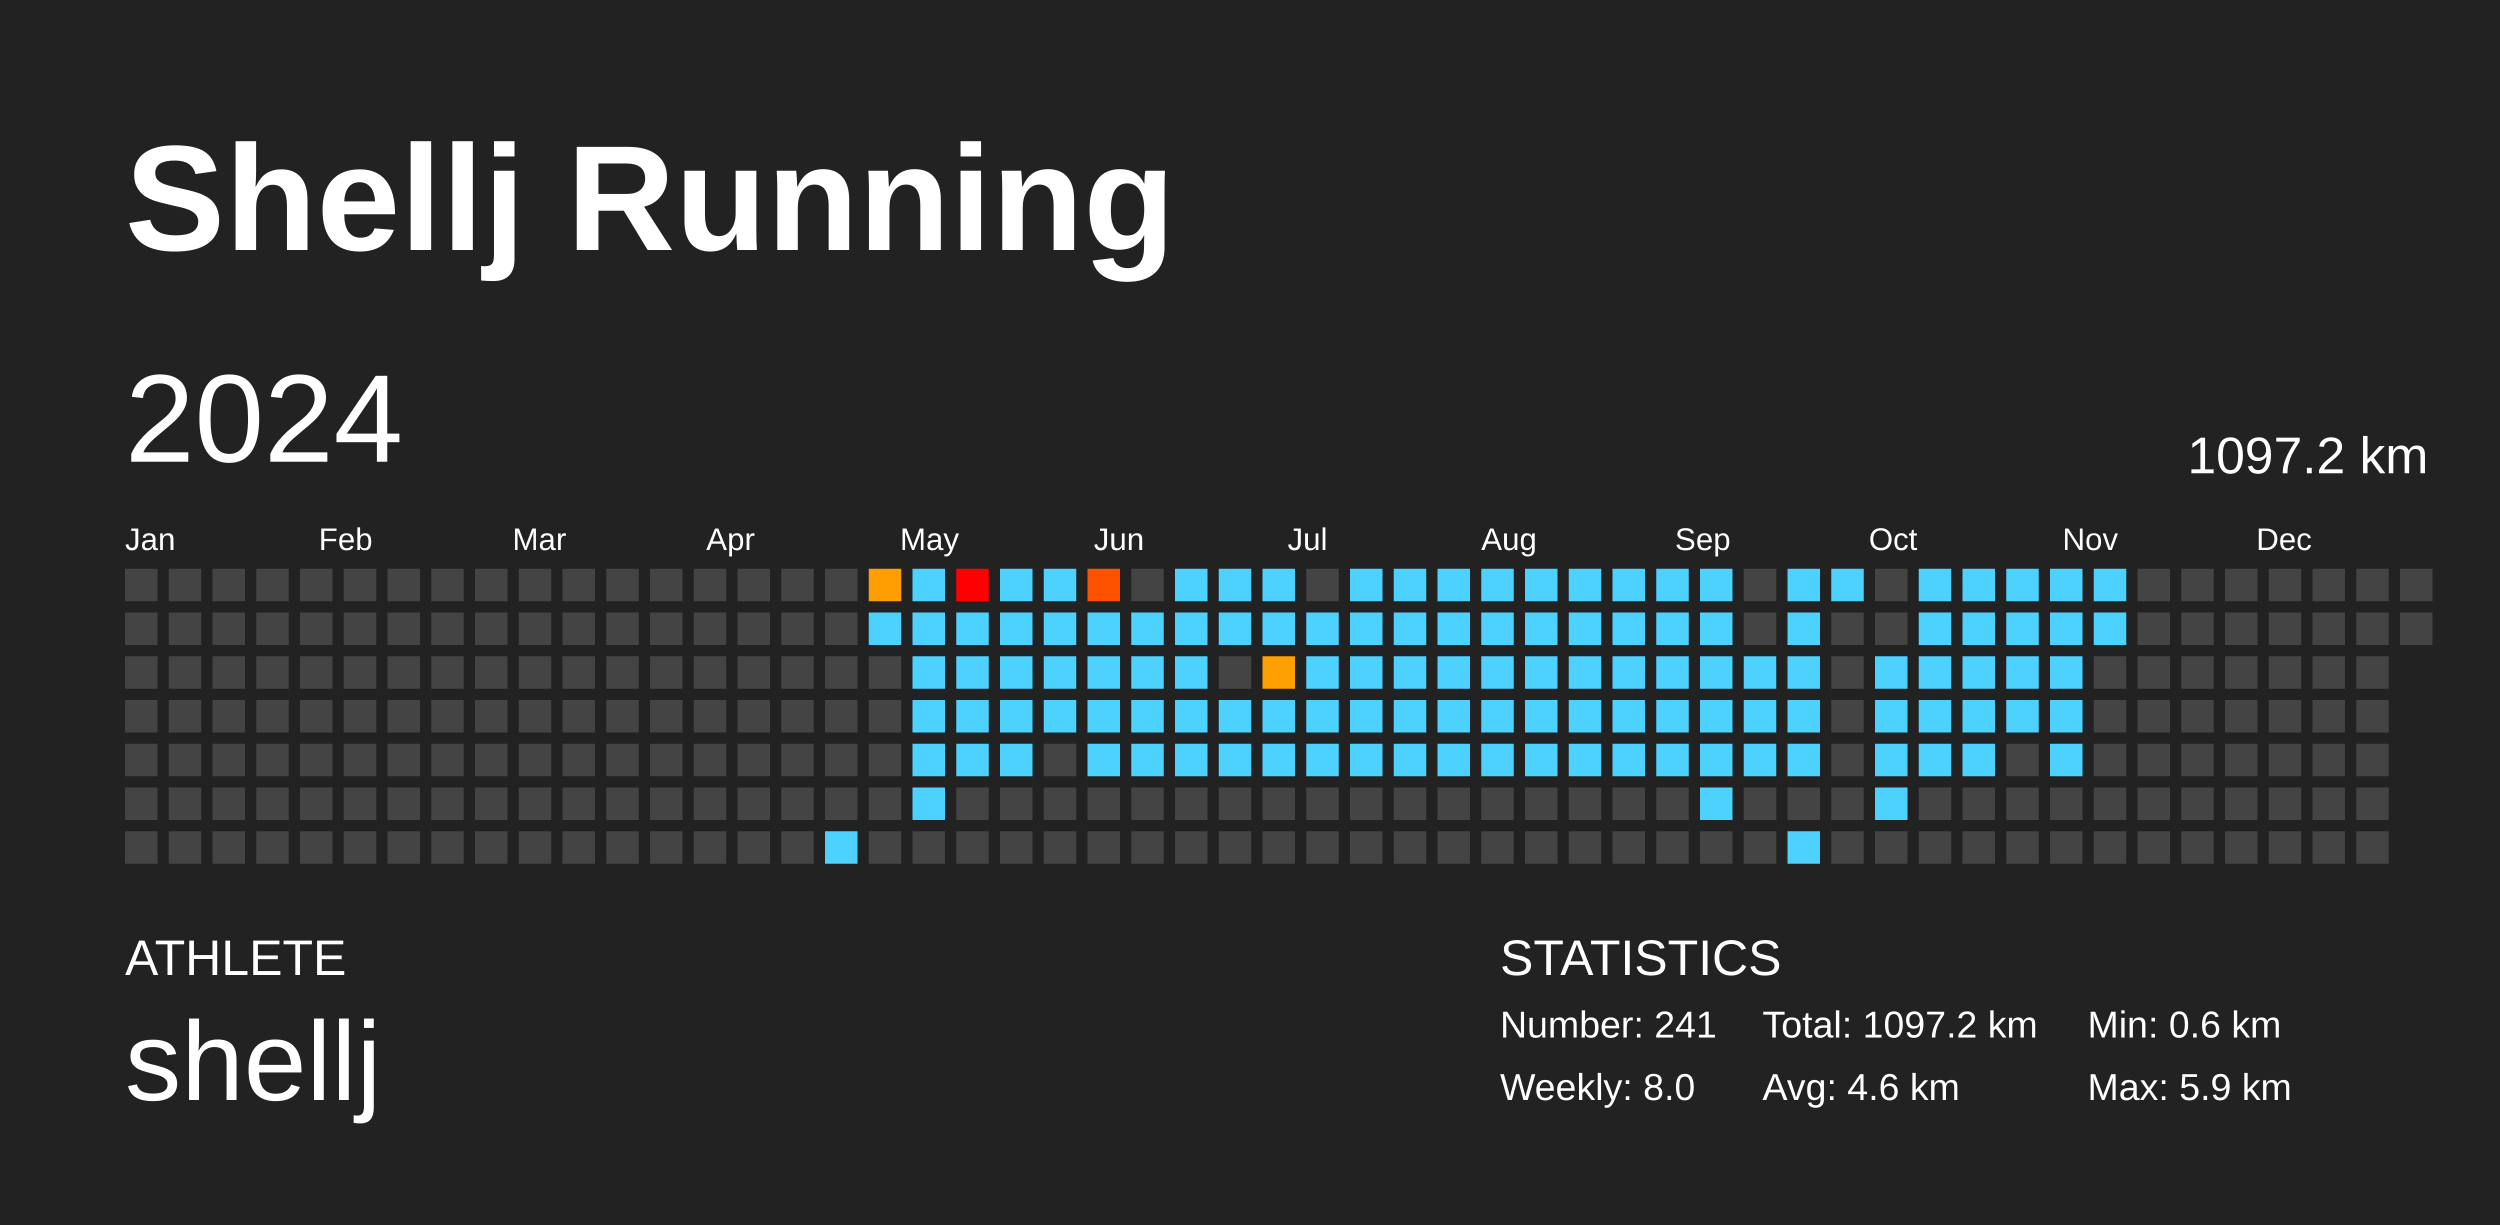
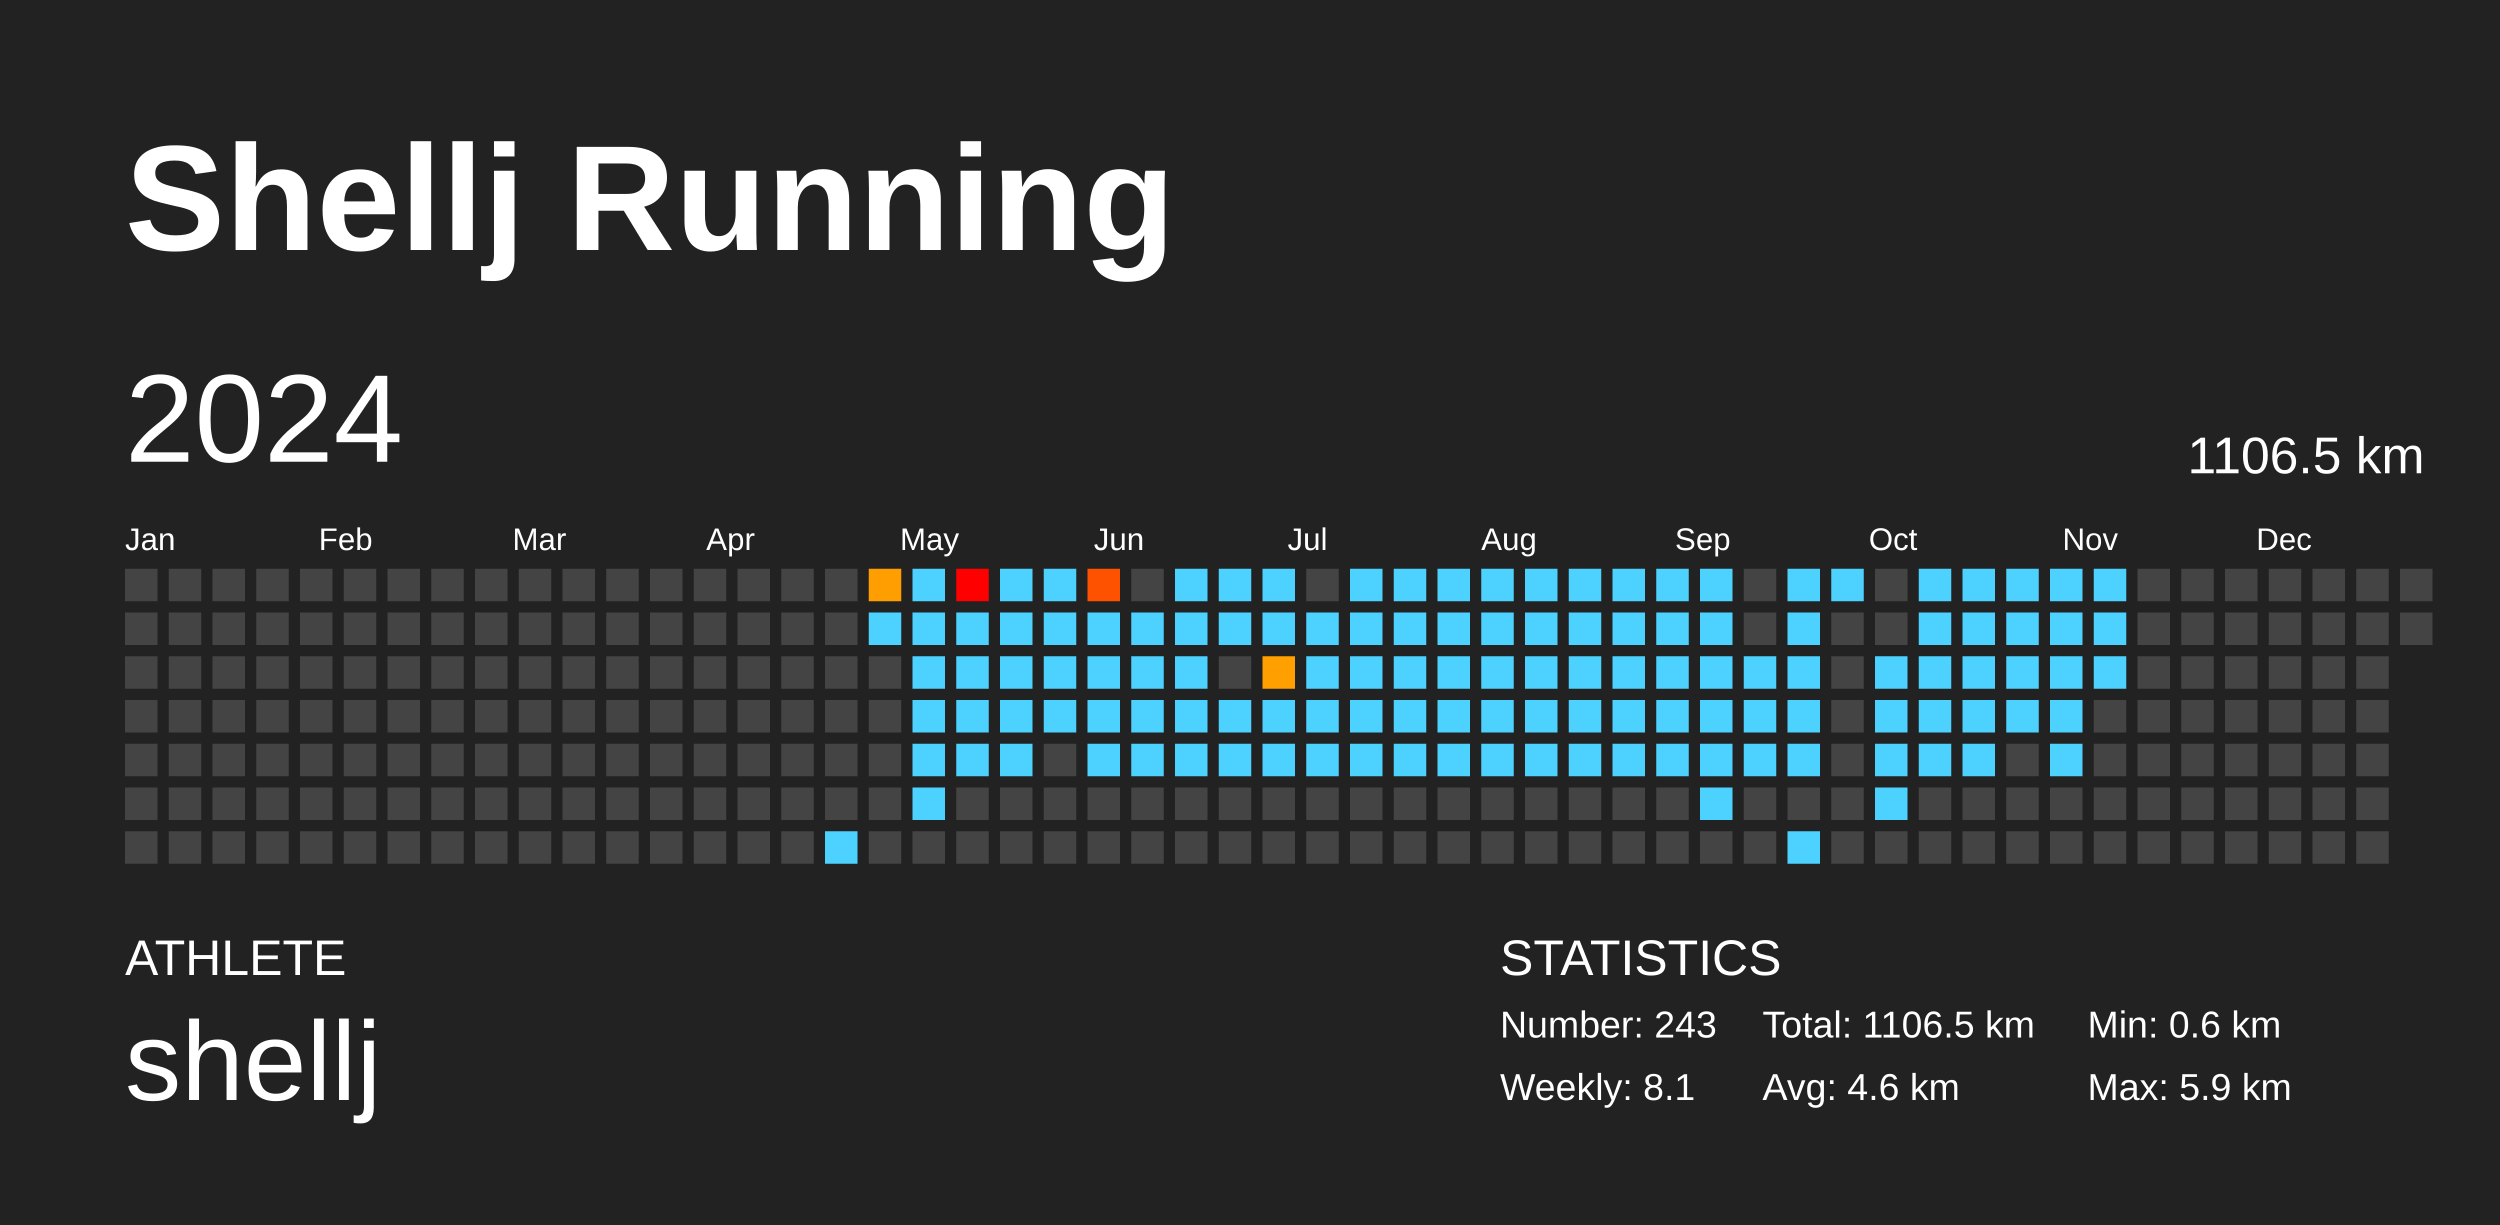
<svg xmlns="http://www.w3.org/2000/svg" baseProfile="full" height="98mm" version="1.1" viewBox="0,0,200,98" width="200mm">
  <defs />
  <rect fill="#222222" height="98" width="200" x="0" y="0" />
  <text fill="#FFFFFF" style="font-size:12px; font-family:Arial; font-weight:bold;" x="10" y="20">Shellj Running</text>
  <text fill="#FFFFFF" style="font-size:4px; font-family:Arial" x="10" y="78">ATHLETE</text>
  <text fill="#FFFFFF" style="font-size:9px; font-family:Arial" x="10" y="88">shellj</text>
  <text fill="#FFFFFF" style="font-size:4px; font-family:Arial" x="120" y="78">STATISTICS</text>
-   <text fill="#FFFFFF" style="font-size:3px; font-family:Arial" x="120" y="83">Number: 241</text>
-   <text fill="#FFFFFF" style="font-size:3px; font-family:Arial" x="120" y="88">Weekly: 8.0</text>
-   <text fill="#FFFFFF" style="font-size:3px; font-family:Arial" x="141" y="83">Total: 1097.2 km</text>
+   <text fill="#FFFFFF" style="font-size:3px; font-family:Arial" x="120" y="83">Number: 243</text>
+   <text fill="#FFFFFF" style="font-size:3px; font-family:Arial" x="120" y="88">Weekly: 8.1</text>
+   <text fill="#FFFFFF" style="font-size:3px; font-family:Arial" x="141" y="83">Total: 1106.5 km</text>
  <text fill="#FFFFFF" style="font-size:3px; font-family:Arial" x="141" y="88">Avg: 4.6 km</text>
  <text fill="#FFFFFF" style="font-size:3px; font-family:Arial" x="167" y="83">Min: 0.6 km</text>
  <text fill="#FFFFFF" style="font-size:3px; font-family:Arial" x="167" y="88">Max: 5.9 km</text>
  <text dominant-baseline="hanging" fill="#FFFFFF" style="font-size:10.0px; font-family:Arial;" x="10" y="30">2024</text>
-   <text dominant-baseline="hanging" fill="#FFFFFF" style="font-size:4.125px; font-family:Arial;" x="175" y="35">1097.2 km</text>
+   <text dominant-baseline="hanging" fill="#FFFFFF" style="font-size:4.125px; font-family:Arial;" x="175" y="35">1106.5 km</text>
  <text fill="#FFFFFF" style="font-size:2.5px; font-family:Arial" x="10.0" y="44">Jan</text>
  <text fill="#FFFFFF" style="font-size:2.5px; font-family:Arial" x="25.5" y="44">Feb</text>
  <text fill="#FFFFFF" style="font-size:2.5px; font-family:Arial" x="41.0" y="44">Mar</text>
  <text fill="#FFFFFF" style="font-size:2.5px; font-family:Arial" x="56.5" y="44">Apr</text>
  <text fill="#FFFFFF" style="font-size:2.5px; font-family:Arial" x="72.0" y="44">May</text>
  <text fill="#FFFFFF" style="font-size:2.5px; font-family:Arial" x="87.5" y="44">Jun</text>
  <text fill="#FFFFFF" style="font-size:2.5px; font-family:Arial" x="103.0" y="44">Jul</text>
  <text fill="#FFFFFF" style="font-size:2.5px; font-family:Arial" x="118.5" y="44">Aug</text>
  <text fill="#FFFFFF" style="font-size:2.5px; font-family:Arial" x="134.0" y="44">Sep</text>
  <text fill="#FFFFFF" style="font-size:2.5px; font-family:Arial" x="149.5" y="44">Oct</text>
  <text fill="#FFFFFF" style="font-size:2.5px; font-family:Arial" x="165.0" y="44">Nov</text>
  <text fill="#FFFFFF" style="font-size:2.5px; font-family:Arial" x="180.5" y="44">Dec</text>
  <rect fill="#444444" height="2.6" width="2.6" x="10.0" y="45.5" />
  <rect fill="#444444" height="2.6" width="2.6" x="10.0" y="49.0" />
  <rect fill="#444444" height="2.6" width="2.6" x="10.0" y="52.5" />
  <rect fill="#444444" height="2.6" width="2.6" x="10.0" y="56.0" />
  <rect fill="#444444" height="2.6" width="2.6" x="10.0" y="59.5" />
  <rect fill="#444444" height="2.6" width="2.6" x="10.0" y="63.0" />
  <rect fill="#444444" height="2.6" width="2.6" x="10.0" y="66.5" />
  <rect fill="#444444" height="2.6" width="2.6" x="13.5" y="45.5" />
  <rect fill="#444444" height="2.6" width="2.6" x="13.5" y="49.0" />
  <rect fill="#444444" height="2.6" width="2.6" x="13.5" y="52.5" />
  <rect fill="#444444" height="2.6" width="2.6" x="13.5" y="56.0" />
  <rect fill="#444444" height="2.6" width="2.6" x="13.5" y="59.5" />
  <rect fill="#444444" height="2.6" width="2.6" x="13.5" y="63.0" />
  <rect fill="#444444" height="2.6" width="2.6" x="13.5" y="66.5" />
  <rect fill="#444444" height="2.6" width="2.6" x="17.0" y="45.5" />
  <rect fill="#444444" height="2.6" width="2.6" x="17.0" y="49.0" />
  <rect fill="#444444" height="2.6" width="2.6" x="17.0" y="52.5" />
  <rect fill="#444444" height="2.6" width="2.6" x="17.0" y="56.0" />
  <rect fill="#444444" height="2.6" width="2.6" x="17.0" y="59.5" />
  <rect fill="#444444" height="2.6" width="2.6" x="17.0" y="63.0" />
  <rect fill="#444444" height="2.6" width="2.6" x="17.0" y="66.5" />
  <rect fill="#444444" height="2.6" width="2.6" x="20.5" y="45.5" />
  <rect fill="#444444" height="2.6" width="2.6" x="20.5" y="49.0" />
  <rect fill="#444444" height="2.6" width="2.6" x="20.5" y="52.5" />
  <rect fill="#444444" height="2.6" width="2.6" x="20.5" y="56.0" />
  <rect fill="#444444" height="2.6" width="2.6" x="20.5" y="59.5" />
  <rect fill="#444444" height="2.6" width="2.6" x="20.5" y="63.0" />
  <rect fill="#444444" height="2.6" width="2.6" x="20.5" y="66.5" />
  <rect fill="#444444" height="2.6" width="2.6" x="24.0" y="45.5" />
  <rect fill="#444444" height="2.6" width="2.6" x="24.0" y="49.0" />
  <rect fill="#444444" height="2.6" width="2.6" x="24.0" y="52.5" />
  <rect fill="#444444" height="2.6" width="2.6" x="24.0" y="56.0" />
  <rect fill="#444444" height="2.6" width="2.6" x="24.0" y="59.5" />
  <rect fill="#444444" height="2.6" width="2.6" x="24.0" y="63.0" />
  <rect fill="#444444" height="2.6" width="2.6" x="24.0" y="66.5" />
  <rect fill="#444444" height="2.6" width="2.6" x="27.5" y="45.5" />
  <rect fill="#444444" height="2.6" width="2.6" x="27.5" y="49.0" />
  <rect fill="#444444" height="2.6" width="2.6" x="27.5" y="52.5" />
  <rect fill="#444444" height="2.6" width="2.6" x="27.5" y="56.0" />
  <rect fill="#444444" height="2.6" width="2.6" x="27.5" y="59.5" />
  <rect fill="#444444" height="2.6" width="2.6" x="27.5" y="63.0" />
  <rect fill="#444444" height="2.6" width="2.6" x="27.5" y="66.5" />
  <rect fill="#444444" height="2.6" width="2.6" x="31.0" y="45.5" />
  <rect fill="#444444" height="2.6" width="2.6" x="31.0" y="49.0" />
  <rect fill="#444444" height="2.6" width="2.6" x="31.0" y="52.5" />
  <rect fill="#444444" height="2.6" width="2.6" x="31.0" y="56.0" />
  <rect fill="#444444" height="2.6" width="2.6" x="31.0" y="59.5" />
  <rect fill="#444444" height="2.6" width="2.6" x="31.0" y="63.0" />
  <rect fill="#444444" height="2.6" width="2.6" x="31.0" y="66.5" />
  <rect fill="#444444" height="2.6" width="2.6" x="34.5" y="45.5" />
  <rect fill="#444444" height="2.6" width="2.6" x="34.5" y="49.0" />
  <rect fill="#444444" height="2.6" width="2.6" x="34.5" y="52.5" />
  <rect fill="#444444" height="2.6" width="2.6" x="34.5" y="56.0" />
  <rect fill="#444444" height="2.6" width="2.6" x="34.5" y="59.5" />
  <rect fill="#444444" height="2.6" width="2.6" x="34.5" y="63.0" />
  <rect fill="#444444" height="2.6" width="2.6" x="34.5" y="66.5" />
  <rect fill="#444444" height="2.6" width="2.6" x="38.0" y="45.5" />
  <rect fill="#444444" height="2.6" width="2.6" x="38.0" y="49.0" />
  <rect fill="#444444" height="2.6" width="2.6" x="38.0" y="52.5" />
  <rect fill="#444444" height="2.6" width="2.6" x="38.0" y="56.0" />
  <rect fill="#444444" height="2.6" width="2.6" x="38.0" y="59.5" />
  <rect fill="#444444" height="2.6" width="2.6" x="38.0" y="63.0" />
  <rect fill="#444444" height="2.6" width="2.6" x="38.0" y="66.5" />
  <rect fill="#444444" height="2.6" width="2.6" x="41.5" y="45.5" />
  <rect fill="#444444" height="2.6" width="2.6" x="41.5" y="49.0" />
  <rect fill="#444444" height="2.6" width="2.6" x="41.5" y="52.5" />
  <rect fill="#444444" height="2.6" width="2.6" x="41.5" y="56.0" />
  <rect fill="#444444" height="2.6" width="2.6" x="41.5" y="59.5" />
  <rect fill="#444444" height="2.6" width="2.6" x="41.5" y="63.0" />
  <rect fill="#444444" height="2.6" width="2.6" x="41.5" y="66.5" />
  <rect fill="#444444" height="2.6" width="2.6" x="45.0" y="45.5" />
  <rect fill="#444444" height="2.6" width="2.6" x="45.0" y="49.0" />
  <rect fill="#444444" height="2.6" width="2.6" x="45.0" y="52.5" />
  <rect fill="#444444" height="2.6" width="2.6" x="45.0" y="56.0" />
  <rect fill="#444444" height="2.6" width="2.6" x="45.0" y="59.5" />
  <rect fill="#444444" height="2.6" width="2.6" x="45.0" y="63.0" />
  <rect fill="#444444" height="2.6" width="2.6" x="45.0" y="66.5" />
  <rect fill="#444444" height="2.6" width="2.6" x="48.5" y="45.5" />
  <rect fill="#444444" height="2.6" width="2.6" x="48.5" y="49.0" />
  <rect fill="#444444" height="2.6" width="2.6" x="48.5" y="52.5" />
  <rect fill="#444444" height="2.6" width="2.6" x="48.5" y="56.0" />
  <rect fill="#444444" height="2.6" width="2.6" x="48.5" y="59.5" />
  <rect fill="#444444" height="2.6" width="2.6" x="48.5" y="63.0" />
  <rect fill="#444444" height="2.6" width="2.6" x="48.5" y="66.5" />
  <rect fill="#444444" height="2.6" width="2.6" x="52.0" y="45.5" />
  <rect fill="#444444" height="2.6" width="2.6" x="52.0" y="49.0" />
  <rect fill="#444444" height="2.6" width="2.6" x="52.0" y="52.5" />
  <rect fill="#444444" height="2.6" width="2.6" x="52.0" y="56.0" />
  <rect fill="#444444" height="2.6" width="2.6" x="52.0" y="59.5" />
  <rect fill="#444444" height="2.6" width="2.6" x="52.0" y="63.0" />
  <rect fill="#444444" height="2.6" width="2.6" x="52.0" y="66.5" />
  <rect fill="#444444" height="2.6" width="2.6" x="55.5" y="45.5" />
  <rect fill="#444444" height="2.6" width="2.6" x="55.5" y="49.0" />
  <rect fill="#444444" height="2.6" width="2.6" x="55.5" y="52.5" />
  <rect fill="#444444" height="2.6" width="2.6" x="55.5" y="56.0" />
  <rect fill="#444444" height="2.6" width="2.6" x="55.5" y="59.5" />
  <rect fill="#444444" height="2.6" width="2.6" x="55.5" y="63.0" />
  <rect fill="#444444" height="2.6" width="2.6" x="55.5" y="66.5" />
  <rect fill="#444444" height="2.6" width="2.6" x="59.0" y="45.5" />
  <rect fill="#444444" height="2.6" width="2.6" x="59.0" y="49.0" />
  <rect fill="#444444" height="2.6" width="2.6" x="59.0" y="52.5" />
  <rect fill="#444444" height="2.6" width="2.6" x="59.0" y="56.0" />
  <rect fill="#444444" height="2.6" width="2.6" x="59.0" y="59.5" />
  <rect fill="#444444" height="2.6" width="2.6" x="59.0" y="63.0" />
  <rect fill="#444444" height="2.6" width="2.6" x="59.0" y="66.5" />
  <rect fill="#444444" height="2.6" width="2.6" x="62.5" y="45.5" />
  <rect fill="#444444" height="2.6" width="2.6" x="62.5" y="49.0" />
  <rect fill="#444444" height="2.6" width="2.6" x="62.5" y="52.5" />
  <rect fill="#444444" height="2.6" width="2.6" x="62.5" y="56.0" />
  <rect fill="#444444" height="2.6" width="2.6" x="62.5" y="59.5" />
  <rect fill="#444444" height="2.6" width="2.6" x="62.5" y="63.0" />
  <rect fill="#444444" height="2.6" width="2.6" x="62.5" y="66.5" />
  <rect fill="#444444" height="2.6" width="2.6" x="66.0" y="45.5" />
  <rect fill="#444444" height="2.6" width="2.6" x="66.0" y="49.0" />
  <rect fill="#444444" height="2.6" width="2.6" x="66.0" y="52.5" />
  <rect fill="#444444" height="2.6" width="2.6" x="66.0" y="56.0" />
  <rect fill="#444444" height="2.6" width="2.6" x="66.0" y="59.5" />
  <rect fill="#444444" height="2.6" width="2.6" x="66.0" y="63.0" />
  <rect fill="#4dd2ff" height="2.6" width="2.6" x="66.0" y="66.5" />
  <rect fill="#ff9e00" height="2.6" width="2.6" x="69.5" y="45.5" />
  <rect fill="#4dd2ff" height="2.6" width="2.6" x="69.5" y="49.0" />
  <rect fill="#444444" height="2.6" width="2.6" x="69.5" y="52.5" />
  <rect fill="#444444" height="2.6" width="2.6" x="69.5" y="56.0" />
  <rect fill="#444444" height="2.6" width="2.6" x="69.5" y="59.5" />
  <rect fill="#444444" height="2.6" width="2.6" x="69.5" y="63.0" />
  <rect fill="#444444" height="2.6" width="2.6" x="69.5" y="66.5" />
  <rect fill="#4dd2ff" height="2.6" width="2.6" x="73.0" y="45.5" />
  <rect fill="#4dd2ff" height="2.6" width="2.6" x="73.0" y="49.0" />
  <rect fill="#4dd2ff" height="2.6" width="2.6" x="73.0" y="52.5" />
  <rect fill="#4dd2ff" height="2.6" width="2.6" x="73.0" y="56.0" />
  <rect fill="#4dd2ff" height="2.6" width="2.6" x="73.0" y="59.5" />
  <rect fill="#4dd2ff" height="2.6" width="2.6" x="73.0" y="63.0" />
  <rect fill="#444444" height="2.6" width="2.6" x="73.0" y="66.5" />
  <rect fill="red" height="2.6" width="2.6" x="76.5" y="45.5" />
  <rect fill="#4dd2ff" height="2.6" width="2.6" x="76.5" y="49.0" />
  <rect fill="#4dd2ff" height="2.6" width="2.6" x="76.5" y="52.5" />
  <rect fill="#4dd2ff" height="2.6" width="2.6" x="76.5" y="56.0" />
  <rect fill="#4dd2ff" height="2.6" width="2.6" x="76.5" y="59.5" />
  <rect fill="#444444" height="2.6" width="2.6" x="76.5" y="63.0" />
  <rect fill="#444444" height="2.6" width="2.6" x="76.5" y="66.5" />
  <rect fill="#4dd2ff" height="2.6" width="2.6" x="80.0" y="45.5" />
  <rect fill="#4dd2ff" height="2.6" width="2.6" x="80.0" y="49.0" />
  <rect fill="#4dd2ff" height="2.6" width="2.6" x="80.0" y="52.5" />
  <rect fill="#4dd2ff" height="2.6" width="2.6" x="80.0" y="56.0" />
  <rect fill="#4dd2ff" height="2.6" width="2.6" x="80.0" y="59.5" />
  <rect fill="#444444" height="2.6" width="2.6" x="80.0" y="63.0" />
  <rect fill="#444444" height="2.6" width="2.6" x="80.0" y="66.5" />
  <rect fill="#4dd2ff" height="2.6" width="2.6" x="83.5" y="45.5" />
  <rect fill="#4dd2ff" height="2.6" width="2.6" x="83.5" y="49.0" />
  <rect fill="#4dd2ff" height="2.6" width="2.6" x="83.5" y="52.5" />
  <rect fill="#4dd2ff" height="2.6" width="2.6" x="83.5" y="56.0" />
  <rect fill="#444444" height="2.6" width="2.6" x="83.5" y="59.5" />
  <rect fill="#444444" height="2.6" width="2.6" x="83.5" y="63.0" />
  <rect fill="#444444" height="2.6" width="2.6" x="83.5" y="66.5" />
  <rect fill="#ff5200" height="2.6" width="2.6" x="87.0" y="45.5" />
  <rect fill="#4dd2ff" height="2.6" width="2.6" x="87.0" y="49.0" />
  <rect fill="#4dd2ff" height="2.6" width="2.6" x="87.0" y="52.5" />
  <rect fill="#4dd2ff" height="2.6" width="2.6" x="87.0" y="56.0" />
  <rect fill="#4dd2ff" height="2.6" width="2.6" x="87.0" y="59.5" />
  <rect fill="#444444" height="2.6" width="2.6" x="87.0" y="63.0" />
  <rect fill="#444444" height="2.6" width="2.6" x="87.0" y="66.5" />
  <rect fill="#444444" height="2.6" width="2.6" x="90.5" y="45.5" />
  <rect fill="#4dd2ff" height="2.6" width="2.6" x="90.5" y="49.0" />
  <rect fill="#4dd2ff" height="2.6" width="2.6" x="90.5" y="52.5" />
  <rect fill="#4dd2ff" height="2.6" width="2.6" x="90.5" y="56.0" />
  <rect fill="#4dd2ff" height="2.6" width="2.6" x="90.5" y="59.5" />
  <rect fill="#444444" height="2.6" width="2.6" x="90.5" y="63.0" />
  <rect fill="#444444" height="2.6" width="2.6" x="90.5" y="66.5" />
  <rect fill="#4dd2ff" height="2.6" width="2.6" x="94.0" y="45.5" />
  <rect fill="#4dd2ff" height="2.6" width="2.6" x="94.0" y="49.0" />
  <rect fill="#4dd2ff" height="2.6" width="2.6" x="94.0" y="52.5" />
  <rect fill="#4dd2ff" height="2.6" width="2.6" x="94.0" y="56.0" />
  <rect fill="#4dd2ff" height="2.6" width="2.6" x="94.0" y="59.5" />
  <rect fill="#444444" height="2.6" width="2.6" x="94.0" y="63.0" />
  <rect fill="#444444" height="2.6" width="2.6" x="94.0" y="66.5" />
  <rect fill="#4dd2ff" height="2.6" width="2.6" x="97.5" y="45.5" />
  <rect fill="#4dd2ff" height="2.6" width="2.6" x="97.5" y="49.0" />
  <rect fill="#444444" height="2.6" width="2.6" x="97.5" y="52.5" />
  <rect fill="#4dd2ff" height="2.6" width="2.6" x="97.5" y="56.0" />
  <rect fill="#4dd2ff" height="2.6" width="2.6" x="97.5" y="59.5" />
  <rect fill="#444444" height="2.6" width="2.6" x="97.5" y="63.0" />
  <rect fill="#444444" height="2.6" width="2.6" x="97.5" y="66.5" />
  <rect fill="#4dd2ff" height="2.6" width="2.6" x="101.0" y="45.5" />
  <rect fill="#4dd2ff" height="2.6" width="2.6" x="101.0" y="49.0" />
  <rect fill="#ffa000" height="2.6" width="2.6" x="101.0" y="52.5" />
  <rect fill="#4dd2ff" height="2.6" width="2.6" x="101.0" y="56.0" />
  <rect fill="#4dd2ff" height="2.6" width="2.6" x="101.0" y="59.5" />
  <rect fill="#444444" height="2.6" width="2.6" x="101.0" y="63.0" />
  <rect fill="#444444" height="2.6" width="2.6" x="101.0" y="66.5" />
  <rect fill="#444444" height="2.6" width="2.6" x="104.5" y="45.5" />
  <rect fill="#4dd2ff" height="2.6" width="2.6" x="104.5" y="49.0" />
  <rect fill="#4dd2ff" height="2.6" width="2.6" x="104.5" y="52.5" />
  <rect fill="#4dd2ff" height="2.6" width="2.6" x="104.5" y="56.0" />
  <rect fill="#4dd2ff" height="2.6" width="2.6" x="104.5" y="59.5" />
  <rect fill="#444444" height="2.6" width="2.6" x="104.5" y="63.0" />
  <rect fill="#444444" height="2.6" width="2.6" x="104.5" y="66.5" />
  <rect fill="#4dd2ff" height="2.6" width="2.6" x="108.0" y="45.5" />
  <rect fill="#4dd2ff" height="2.6" width="2.6" x="108.0" y="49.0" />
  <rect fill="#4dd2ff" height="2.6" width="2.6" x="108.0" y="52.5" />
  <rect fill="#4dd2ff" height="2.6" width="2.6" x="108.0" y="56.0" />
  <rect fill="#4dd2ff" height="2.6" width="2.6" x="108.0" y="59.5" />
  <rect fill="#444444" height="2.6" width="2.6" x="108.0" y="63.0" />
  <rect fill="#444444" height="2.6" width="2.6" x="108.0" y="66.5" />
  <rect fill="#4dd2ff" height="2.6" width="2.6" x="111.5" y="45.5" />
  <rect fill="#4dd2ff" height="2.6" width="2.6" x="111.5" y="49.0" />
  <rect fill="#4dd2ff" height="2.6" width="2.6" x="111.5" y="52.5" />
  <rect fill="#4dd2ff" height="2.6" width="2.6" x="111.5" y="56.0" />
  <rect fill="#4dd2ff" height="2.6" width="2.6" x="111.5" y="59.5" />
  <rect fill="#444444" height="2.6" width="2.6" x="111.5" y="63.0" />
  <rect fill="#444444" height="2.6" width="2.6" x="111.5" y="66.5" />
  <rect fill="#4dd2ff" height="2.6" width="2.6" x="115.0" y="45.5" />
  <rect fill="#4dd2ff" height="2.6" width="2.6" x="115.0" y="49.0" />
  <rect fill="#4dd2ff" height="2.6" width="2.6" x="115.0" y="52.5" />
  <rect fill="#4dd2ff" height="2.6" width="2.6" x="115.0" y="56.0" />
  <rect fill="#4dd2ff" height="2.6" width="2.6" x="115.0" y="59.5" />
  <rect fill="#444444" height="2.6" width="2.6" x="115.0" y="63.0" />
  <rect fill="#444444" height="2.6" width="2.6" x="115.0" y="66.5" />
  <rect fill="#4dd2ff" height="2.6" width="2.6" x="118.5" y="45.5" />
  <rect fill="#4dd2ff" height="2.6" width="2.6" x="118.5" y="49.0" />
  <rect fill="#4dd2ff" height="2.6" width="2.6" x="118.5" y="52.5" />
  <rect fill="#4dd2ff" height="2.6" width="2.6" x="118.5" y="56.0" />
  <rect fill="#4dd2ff" height="2.6" width="2.6" x="118.5" y="59.5" />
  <rect fill="#444444" height="2.6" width="2.6" x="118.5" y="63.0" />
  <rect fill="#444444" height="2.6" width="2.6" x="118.5" y="66.5" />
  <rect fill="#4dd2ff" height="2.6" width="2.6" x="122.0" y="45.5" />
  <rect fill="#4dd2ff" height="2.6" width="2.6" x="122.0" y="49.0" />
  <rect fill="#4dd2ff" height="2.6" width="2.6" x="122.0" y="52.5" />
  <rect fill="#4dd2ff" height="2.6" width="2.6" x="122.0" y="56.0" />
  <rect fill="#4dd2ff" height="2.6" width="2.6" x="122.0" y="59.5" />
  <rect fill="#444444" height="2.6" width="2.6" x="122.0" y="63.0" />
  <rect fill="#444444" height="2.6" width="2.6" x="122.0" y="66.5" />
  <rect fill="#4dd2ff" height="2.6" width="2.6" x="125.5" y="45.5" />
  <rect fill="#4dd2ff" height="2.6" width="2.6" x="125.5" y="49.0" />
  <rect fill="#4dd2ff" height="2.6" width="2.6" x="125.5" y="52.5" />
  <rect fill="#4dd2ff" height="2.6" width="2.6" x="125.5" y="56.0" />
  <rect fill="#4dd2ff" height="2.6" width="2.6" x="125.5" y="59.5" />
  <rect fill="#444444" height="2.6" width="2.6" x="125.5" y="63.0" />
  <rect fill="#444444" height="2.6" width="2.6" x="125.5" y="66.5" />
  <rect fill="#4dd2ff" height="2.6" width="2.6" x="129.0" y="45.5" />
  <rect fill="#4dd2ff" height="2.6" width="2.6" x="129.0" y="49.0" />
  <rect fill="#4dd2ff" height="2.6" width="2.6" x="129.0" y="52.5" />
  <rect fill="#4dd2ff" height="2.6" width="2.6" x="129.0" y="56.0" />
  <rect fill="#4dd2ff" height="2.6" width="2.6" x="129.0" y="59.5" />
  <rect fill="#444444" height="2.6" width="2.6" x="129.0" y="63.0" />
  <rect fill="#444444" height="2.6" width="2.6" x="129.0" y="66.5" />
  <rect fill="#4dd2ff" height="2.6" width="2.6" x="132.5" y="45.5" />
  <rect fill="#4dd2ff" height="2.6" width="2.6" x="132.5" y="49.0" />
  <rect fill="#4dd2ff" height="2.6" width="2.6" x="132.5" y="52.5" />
  <rect fill="#4dd2ff" height="2.6" width="2.6" x="132.5" y="56.0" />
  <rect fill="#4dd2ff" height="2.6" width="2.6" x="132.5" y="59.5" />
  <rect fill="#444444" height="2.6" width="2.6" x="132.5" y="63.0" />
  <rect fill="#444444" height="2.6" width="2.6" x="132.5" y="66.5" />
  <rect fill="#4dd2ff" height="2.6" width="2.6" x="136.0" y="45.5" />
  <rect fill="#4dd2ff" height="2.6" width="2.6" x="136.0" y="49.0" />
  <rect fill="#4dd2ff" height="2.6" width="2.6" x="136.0" y="52.5" />
  <rect fill="#4dd2ff" height="2.6" width="2.6" x="136.0" y="56.0" />
  <rect fill="#4dd2ff" height="2.6" width="2.6" x="136.0" y="59.5" />
  <rect fill="#4dd2ff" height="2.6" width="2.6" x="136.0" y="63.0" />
  <rect fill="#444444" height="2.6" width="2.6" x="136.0" y="66.5" />
  <rect fill="#444444" height="2.6" width="2.6" x="139.5" y="45.5" />
  <rect fill="#444444" height="2.6" width="2.6" x="139.5" y="49.0" />
  <rect fill="#4dd2ff" height="2.6" width="2.6" x="139.5" y="52.5" />
  <rect fill="#4dd2ff" height="2.6" width="2.6" x="139.5" y="56.0" />
  <rect fill="#4dd2ff" height="2.6" width="2.6" x="139.5" y="59.5" />
  <rect fill="#444444" height="2.6" width="2.6" x="139.5" y="63.0" />
  <rect fill="#444444" height="2.6" width="2.6" x="139.5" y="66.5" />
  <rect fill="#4dd2ff" height="2.6" width="2.6" x="143.0" y="45.5" />
  <rect fill="#4dd2ff" height="2.6" width="2.6" x="143.0" y="49.0" />
  <rect fill="#4dd2ff" height="2.6" width="2.6" x="143.0" y="52.5" />
  <rect fill="#4dd2ff" height="2.6" width="2.6" x="143.0" y="56.0" />
  <rect fill="#4dd2ff" height="2.6" width="2.6" x="143.0" y="59.5" />
  <rect fill="#444444" height="2.6" width="2.6" x="143.0" y="63.0" />
  <rect fill="#4dd2ff" height="2.6" width="2.6" x="143.0" y="66.5" />
  <rect fill="#4dd2ff" height="2.6" width="2.6" x="146.5" y="45.5" />
  <rect fill="#444444" height="2.6" width="2.6" x="146.5" y="49.0" />
  <rect fill="#444444" height="2.6" width="2.6" x="146.5" y="52.5" />
  <rect fill="#444444" height="2.6" width="2.6" x="146.5" y="56.0" />
  <rect fill="#444444" height="2.6" width="2.6" x="146.5" y="59.5" />
  <rect fill="#444444" height="2.6" width="2.6" x="146.5" y="63.0" />
  <rect fill="#444444" height="2.6" width="2.6" x="146.5" y="66.5" />
  <rect fill="#444444" height="2.6" width="2.6" x="150.0" y="45.5" />
  <rect fill="#444444" height="2.6" width="2.6" x="150.0" y="49.0" />
  <rect fill="#4dd2ff" height="2.6" width="2.6" x="150.0" y="52.5" />
  <rect fill="#4dd2ff" height="2.6" width="2.6" x="150.0" y="56.0" />
  <rect fill="#4dd2ff" height="2.6" width="2.6" x="150.0" y="59.5" />
  <rect fill="#4dd2ff" height="2.6" width="2.6" x="150.0" y="63.0" />
  <rect fill="#444444" height="2.6" width="2.6" x="150.0" y="66.5" />
  <rect fill="#4dd2ff" height="2.6" width="2.6" x="153.5" y="45.5" />
  <rect fill="#4dd2ff" height="2.6" width="2.6" x="153.5" y="49.0" />
  <rect fill="#4dd2ff" height="2.6" width="2.6" x="153.5" y="52.5" />
  <rect fill="#4dd2ff" height="2.6" width="2.6" x="153.5" y="56.0" />
  <rect fill="#4dd2ff" height="2.6" width="2.6" x="153.5" y="59.5" />
  <rect fill="#444444" height="2.6" width="2.6" x="153.5" y="63.0" />
  <rect fill="#444444" height="2.6" width="2.6" x="153.5" y="66.5" />
  <rect fill="#4dd2ff" height="2.6" width="2.6" x="157.0" y="45.5" />
  <rect fill="#4dd2ff" height="2.6" width="2.6" x="157.0" y="49.0" />
  <rect fill="#4dd2ff" height="2.6" width="2.6" x="157.0" y="52.5" />
  <rect fill="#4dd2ff" height="2.6" width="2.6" x="157.0" y="56.0" />
  <rect fill="#4dd2ff" height="2.6" width="2.6" x="157.0" y="59.5" />
  <rect fill="#444444" height="2.6" width="2.6" x="157.0" y="63.0" />
  <rect fill="#444444" height="2.6" width="2.6" x="157.0" y="66.5" />
  <rect fill="#4dd2ff" height="2.6" width="2.6" x="160.5" y="45.5" />
  <rect fill="#4dd2ff" height="2.6" width="2.6" x="160.5" y="49.0" />
  <rect fill="#4dd2ff" height="2.6" width="2.6" x="160.5" y="52.5" />
  <rect fill="#4dd2ff" height="2.6" width="2.6" x="160.5" y="56.0" />
  <rect fill="#444444" height="2.6" width="2.6" x="160.5" y="59.5" />
  <rect fill="#444444" height="2.6" width="2.6" x="160.5" y="63.0" />
  <rect fill="#444444" height="2.6" width="2.6" x="160.5" y="66.5" />
  <rect fill="#4dd2ff" height="2.6" width="2.6" x="164.0" y="45.5" />
  <rect fill="#4dd2ff" height="2.6" width="2.6" x="164.0" y="49.0" />
  <rect fill="#4dd2ff" height="2.6" width="2.6" x="164.0" y="52.5" />
  <rect fill="#4dd2ff" height="2.6" width="2.6" x="164.0" y="56.0" />
  <rect fill="#4dd2ff" height="2.6" width="2.6" x="164.0" y="59.5" />
  <rect fill="#444444" height="2.6" width="2.6" x="164.0" y="63.0" />
  <rect fill="#444444" height="2.6" width="2.6" x="164.0" y="66.5" />
  <rect fill="#4dd2ff" height="2.6" width="2.6" x="167.5" y="45.5" />
  <rect fill="#4dd2ff" height="2.6" width="2.6" x="167.5" y="49.0" />
-   <rect fill="#444444" height="2.6" width="2.6" x="167.5" y="52.5" />
+   <rect fill="#4dd2ff" height="2.6" width="2.6" x="167.5" y="52.5" />
  <rect fill="#444444" height="2.6" width="2.6" x="167.5" y="56.0" />
  <rect fill="#444444" height="2.6" width="2.6" x="167.5" y="59.5" />
  <rect fill="#444444" height="2.6" width="2.6" x="167.5" y="63.0" />
  <rect fill="#444444" height="2.6" width="2.6" x="167.5" y="66.5" />
  <rect fill="#444444" height="2.6" width="2.6" x="171.0" y="45.5" />
  <rect fill="#444444" height="2.6" width="2.6" x="171.0" y="49.0" />
  <rect fill="#444444" height="2.6" width="2.6" x="171.0" y="52.5" />
  <rect fill="#444444" height="2.6" width="2.6" x="171.0" y="56.0" />
  <rect fill="#444444" height="2.6" width="2.6" x="171.0" y="59.5" />
  <rect fill="#444444" height="2.6" width="2.6" x="171.0" y="63.0" />
  <rect fill="#444444" height="2.6" width="2.6" x="171.0" y="66.5" />
  <rect fill="#444444" height="2.6" width="2.6" x="174.5" y="45.5" />
  <rect fill="#444444" height="2.6" width="2.6" x="174.5" y="49.0" />
  <rect fill="#444444" height="2.6" width="2.6" x="174.5" y="52.5" />
  <rect fill="#444444" height="2.6" width="2.6" x="174.5" y="56.0" />
  <rect fill="#444444" height="2.6" width="2.6" x="174.5" y="59.5" />
  <rect fill="#444444" height="2.6" width="2.6" x="174.5" y="63.0" />
  <rect fill="#444444" height="2.6" width="2.6" x="174.5" y="66.5" />
  <rect fill="#444444" height="2.6" width="2.6" x="178.0" y="45.5" />
  <rect fill="#444444" height="2.6" width="2.6" x="178.0" y="49.0" />
  <rect fill="#444444" height="2.6" width="2.6" x="178.0" y="52.5" />
  <rect fill="#444444" height="2.6" width="2.6" x="178.0" y="56.0" />
  <rect fill="#444444" height="2.6" width="2.6" x="178.0" y="59.5" />
  <rect fill="#444444" height="2.6" width="2.6" x="178.0" y="63.0" />
  <rect fill="#444444" height="2.6" width="2.6" x="178.0" y="66.5" />
  <rect fill="#444444" height="2.6" width="2.6" x="181.5" y="45.5" />
  <rect fill="#444444" height="2.6" width="2.6" x="181.5" y="49.0" />
  <rect fill="#444444" height="2.6" width="2.6" x="181.5" y="52.5" />
  <rect fill="#444444" height="2.6" width="2.6" x="181.5" y="56.0" />
  <rect fill="#444444" height="2.6" width="2.6" x="181.5" y="59.5" />
  <rect fill="#444444" height="2.6" width="2.6" x="181.5" y="63.0" />
  <rect fill="#444444" height="2.6" width="2.6" x="181.5" y="66.5" />
  <rect fill="#444444" height="2.6" width="2.6" x="185.0" y="45.5" />
  <rect fill="#444444" height="2.6" width="2.6" x="185.0" y="49.0" />
  <rect fill="#444444" height="2.6" width="2.6" x="185.0" y="52.5" />
  <rect fill="#444444" height="2.6" width="2.6" x="185.0" y="56.0" />
  <rect fill="#444444" height="2.6" width="2.6" x="185.0" y="59.5" />
  <rect fill="#444444" height="2.6" width="2.6" x="185.0" y="63.0" />
  <rect fill="#444444" height="2.6" width="2.6" x="185.0" y="66.5" />
  <rect fill="#444444" height="2.6" width="2.6" x="188.5" y="45.5" />
  <rect fill="#444444" height="2.6" width="2.6" x="188.5" y="49.0" />
  <rect fill="#444444" height="2.6" width="2.6" x="188.5" y="52.5" />
  <rect fill="#444444" height="2.6" width="2.6" x="188.5" y="56.0" />
  <rect fill="#444444" height="2.6" width="2.6" x="188.5" y="59.5" />
  <rect fill="#444444" height="2.6" width="2.6" x="188.5" y="63.0" />
  <rect fill="#444444" height="2.6" width="2.6" x="188.5" y="66.5" />
  <rect fill="#444444" height="2.6" width="2.6" x="192.0" y="45.5" />
  <rect fill="#444444" height="2.6" width="2.6" x="192.0" y="49.0" />
</svg>
